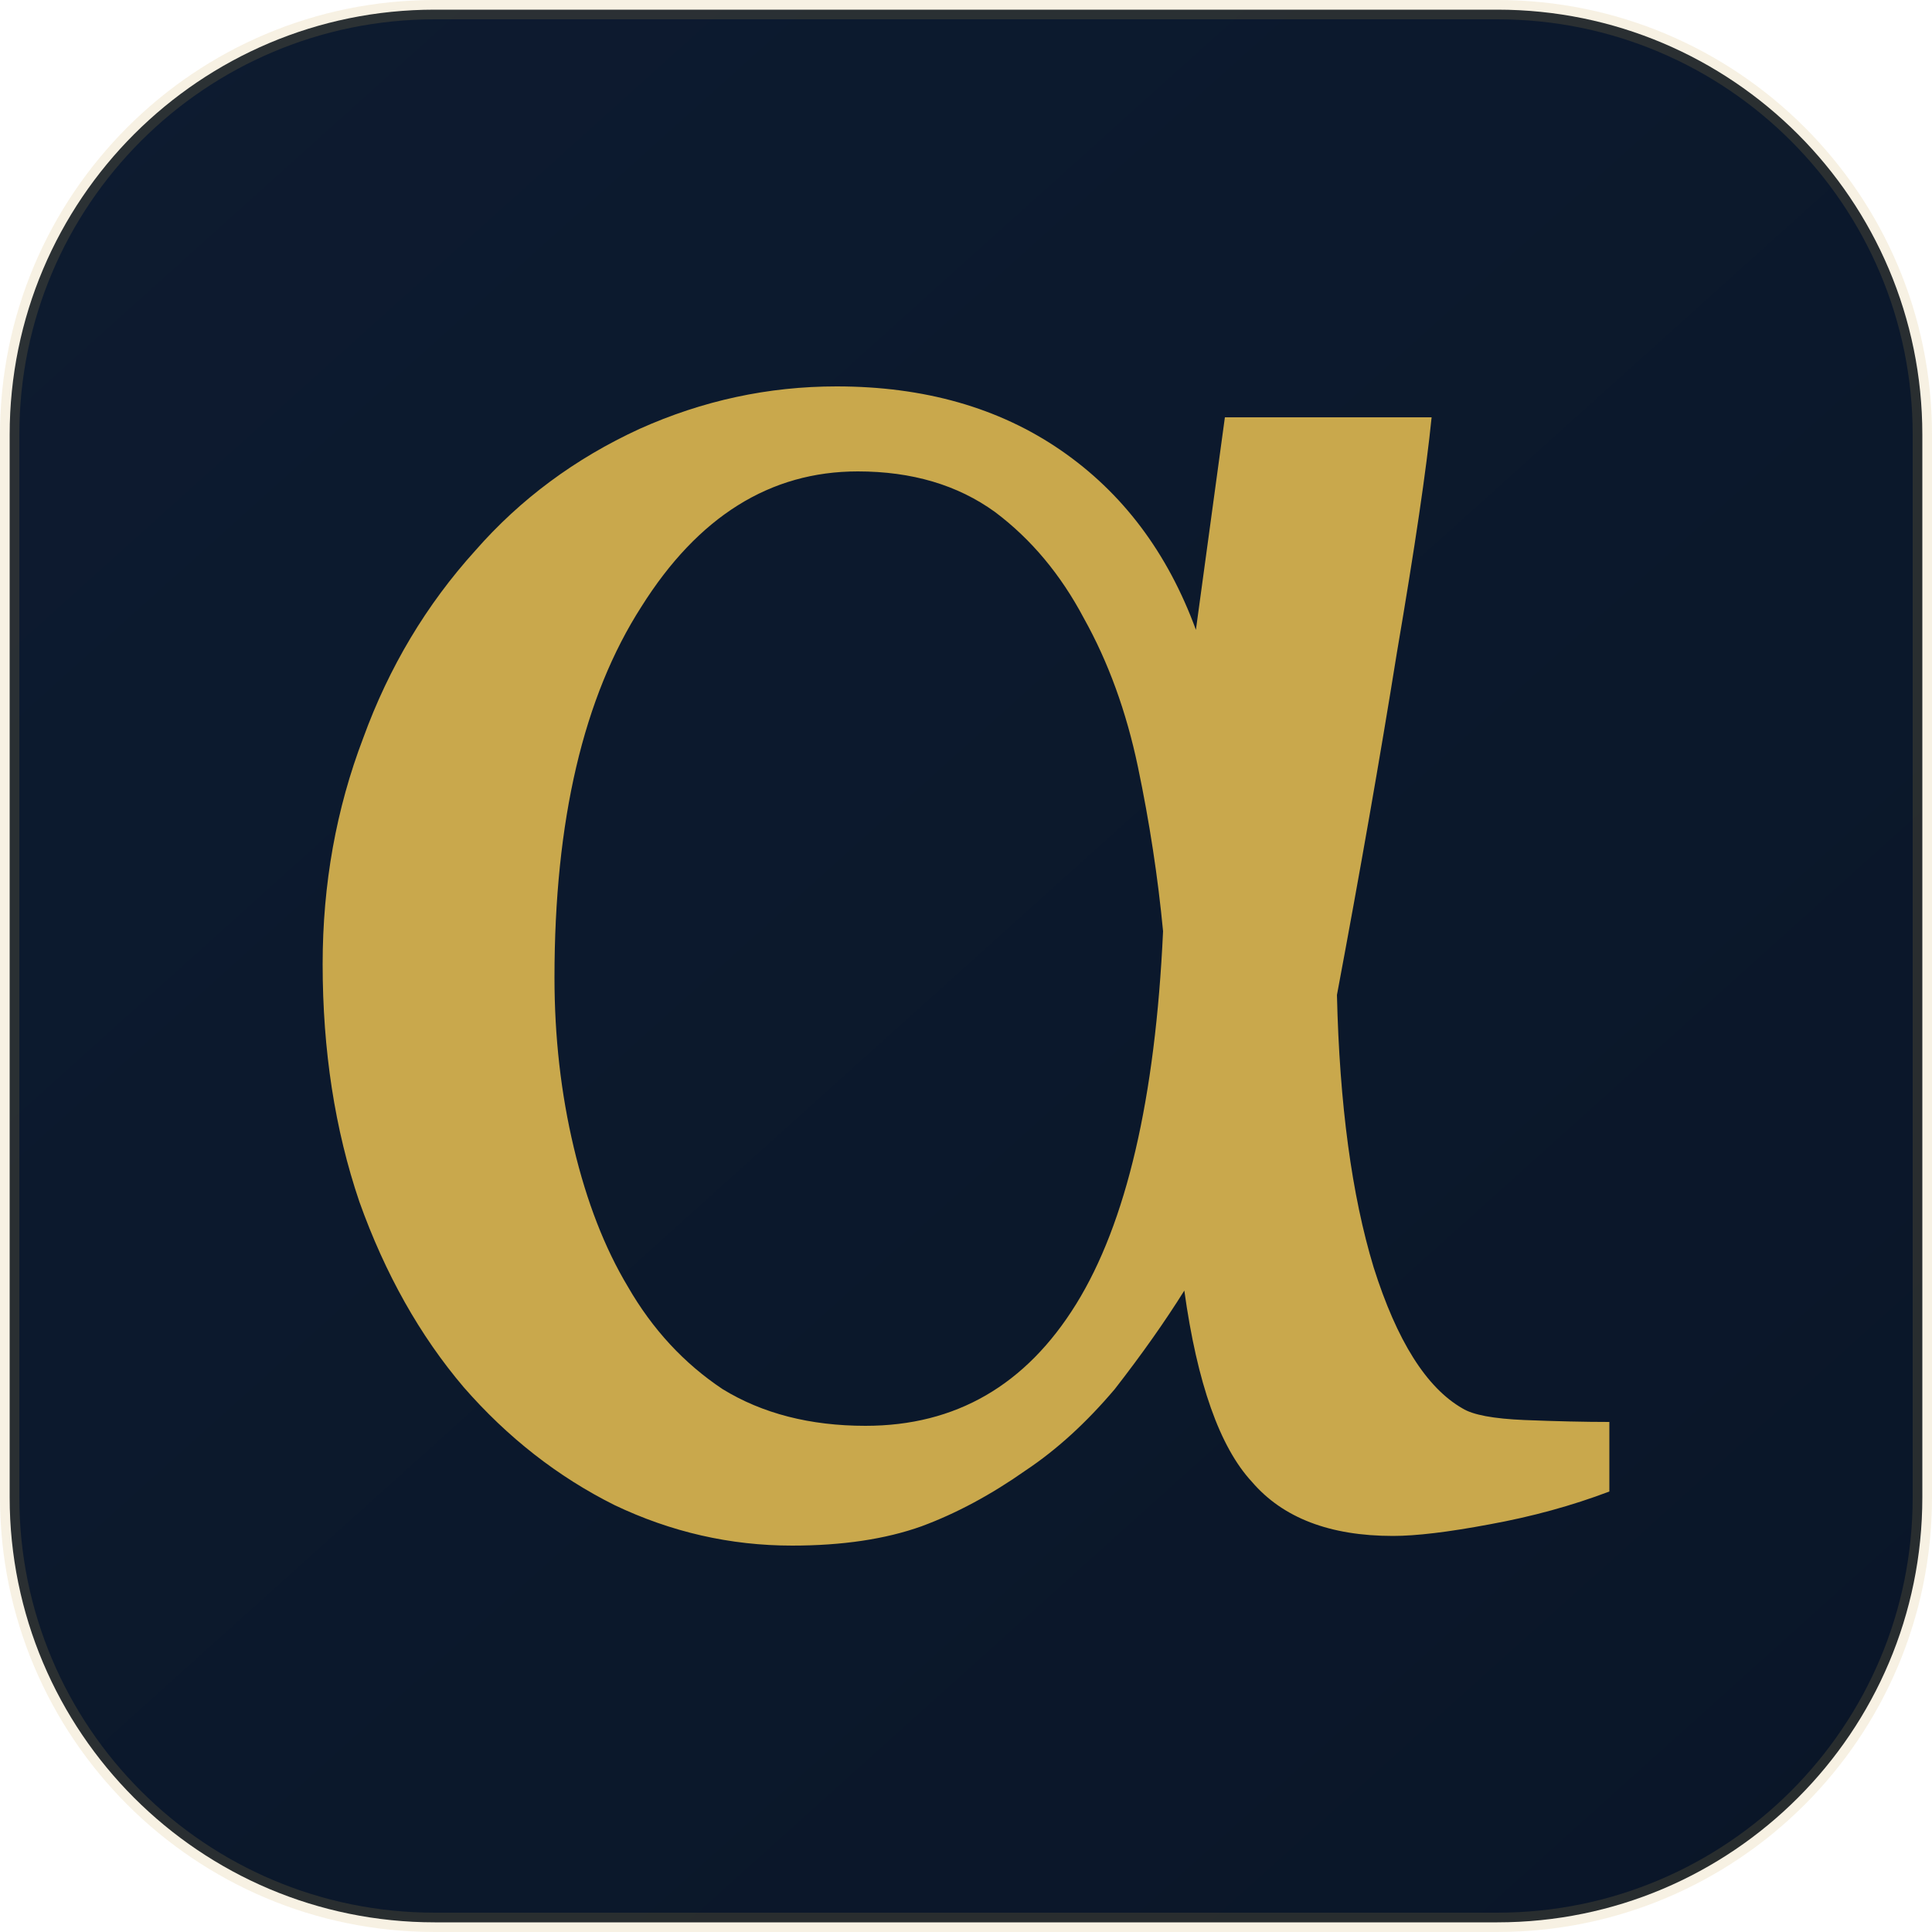
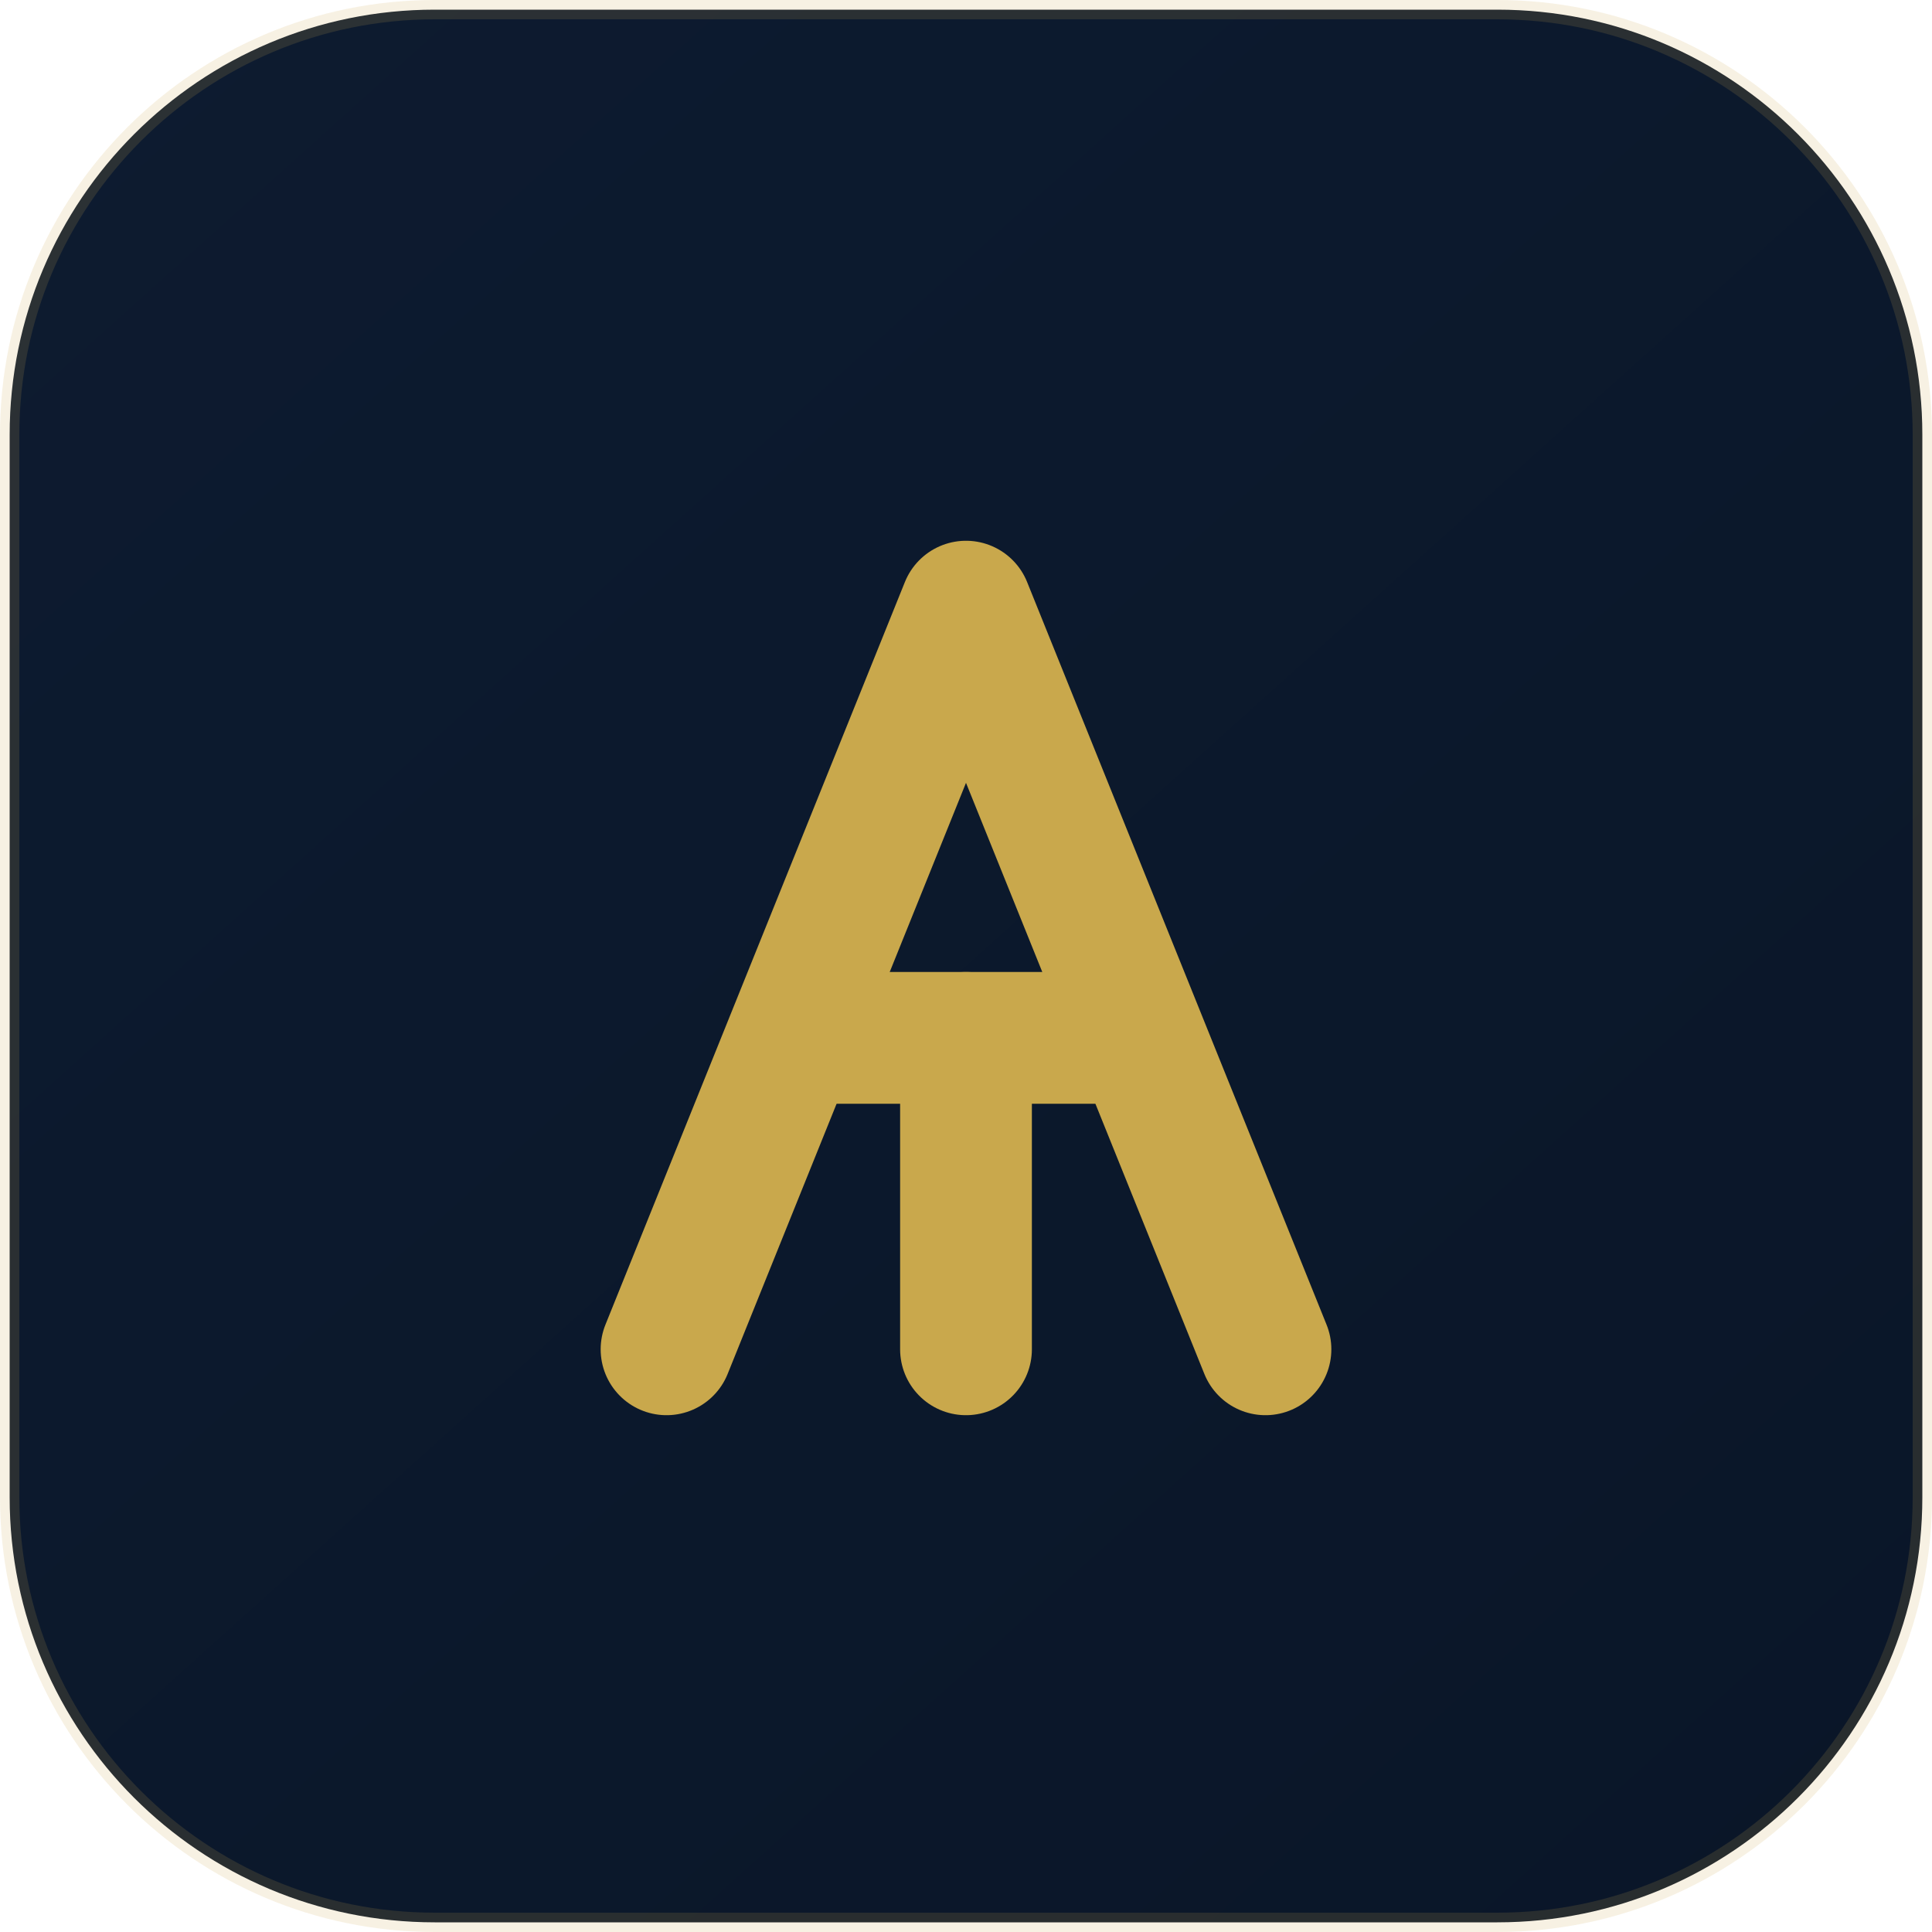
<svg xmlns="http://www.w3.org/2000/svg" viewBox="0 0 100 100">
  <defs>
    <linearGradient id="atile" x1="0.05" y1="0" x2="0.95" y2="1">
      <stop offset="0" stop-color="#0D1B30" />
      <stop offset="1" stop-color="#0A1628" />
    </linearGradient>
  </defs>
  <rect x="0.5" y="0.5" width="99" height="99" rx="22" fill="url(#atile)" stroke="rgba(201,168,76,0.16)" />
-   <path d="M83.3 77.2Q80.4 78.3 77.1 78.9Q73.9 79.5 72.1 79.5Q67.2 79.5 64.8 76.7Q62.3 74 61.3 66.8Q59.8 69.2 57.7 71.9Q55.5 74.5 53.1 76.1Q50.4 78 47.7 79Q44.9 80 41 80Q36.2 80 31.8 77.9Q27.4 75.7 24 71.8Q20.6 67.8 18.6 62.2Q16.7 56.6 16.7 49.9Q16.7 43.7 18.8 38.2Q20.8 32.7 24.6 28.5Q28.1 24.5 33.1 22.2Q38 20 43.3 20Q50.1 20 54.9 23.3Q59.7 26.6 61.9 32.6L63.4 21.6H74.1Q73.7 25.6 72.3 33.8Q71 41.9 69.2 51.5Q69.4 60 71.1 65.6Q72.9 71.3 75.7 72.9Q76.5 73.4 78.9 73.5Q81.4 73.6 83.3 73.6ZM60.2 48.2Q59.8 44 58.9 39.7Q58 35.4 56.1 32Q54.3 28.6 51.5 26.5Q48.6 24.4 44.4 24.4Q37.6 24.4 33.2 31.4Q28.7 38.4 28.7 50.6Q28.7 55.2 29.7 59.4Q30.7 63.6 32.5 66.6Q34.4 69.9 37.4 71.9Q40.5 73.8 44.8 73.8Q51.8 73.8 55.7 67.5Q59.6 61.2 60.2 48.2Z" fill="#C9A84C" />
+   <g transform="translate(50 50) scale(0.62) translate(-50 -50)" fill="none" stroke="#C9A84C" stroke-width="11" stroke-linejoin="round" stroke-linecap="round">
+     <path d="M25 82 L50 20 L75 82" />
+     <path d="M36 56 L64 56" />
+     <path d="M50 56 L50 82" />
+   </g>
</svg>
